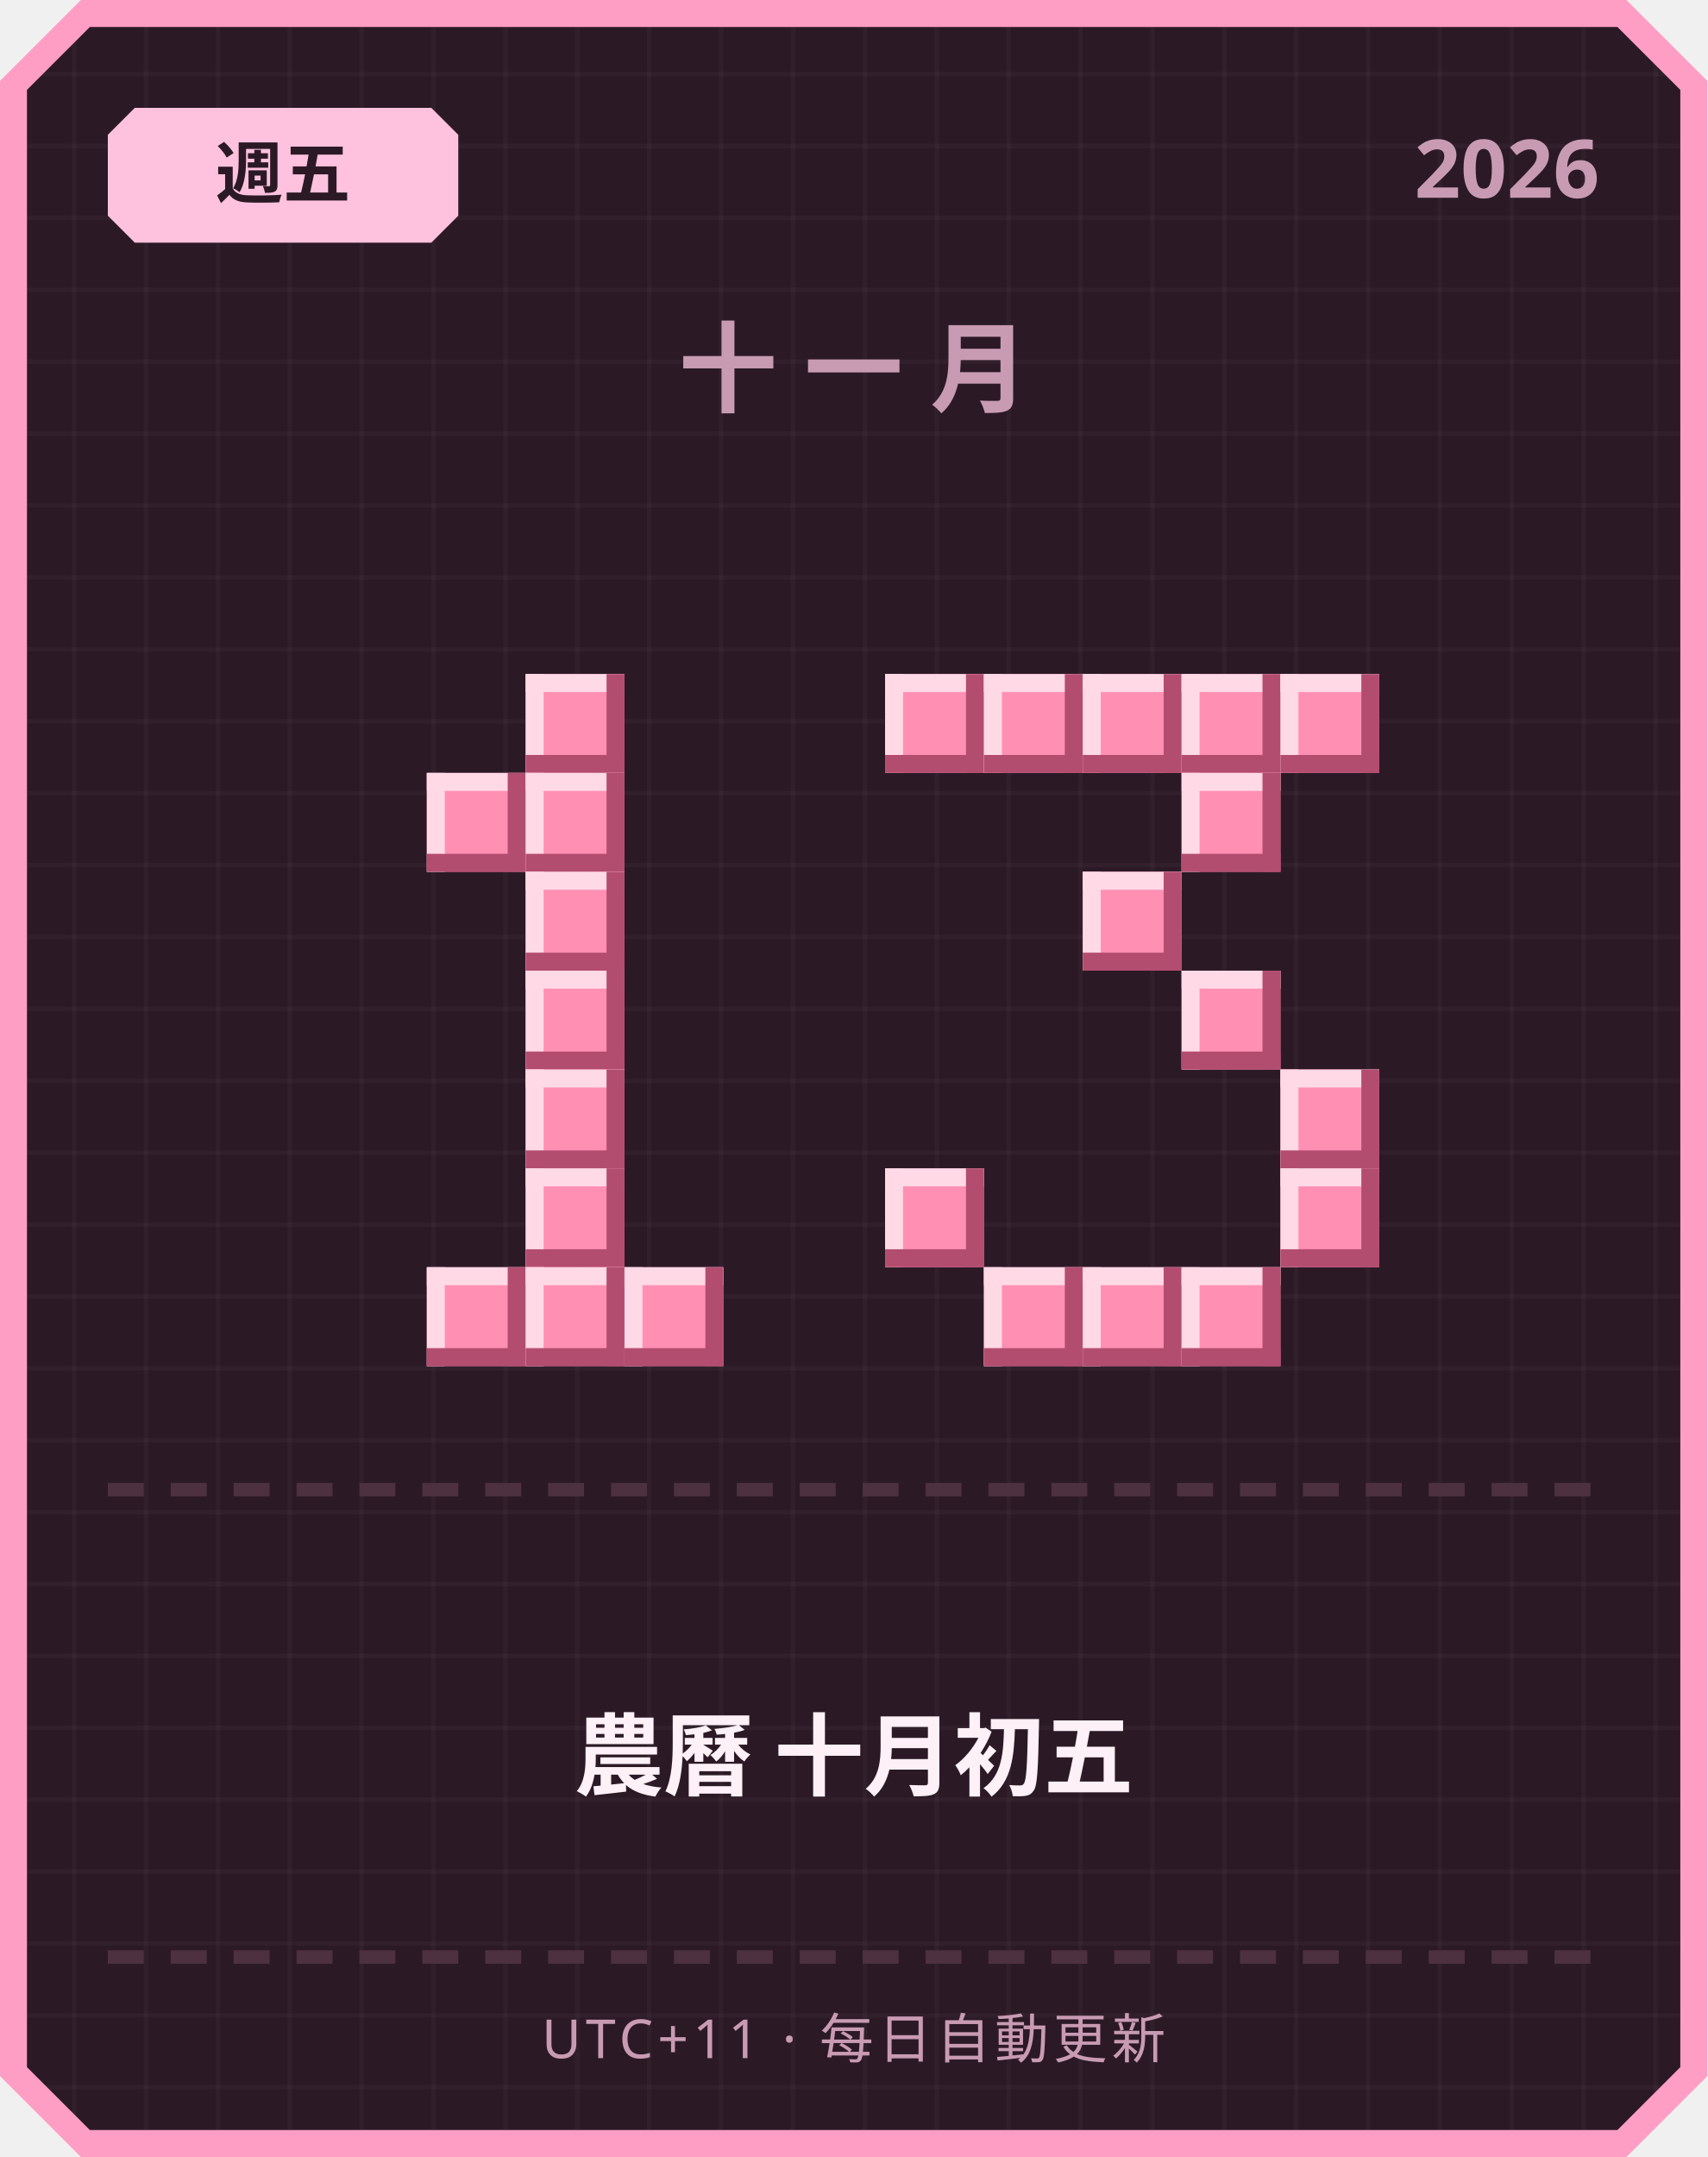
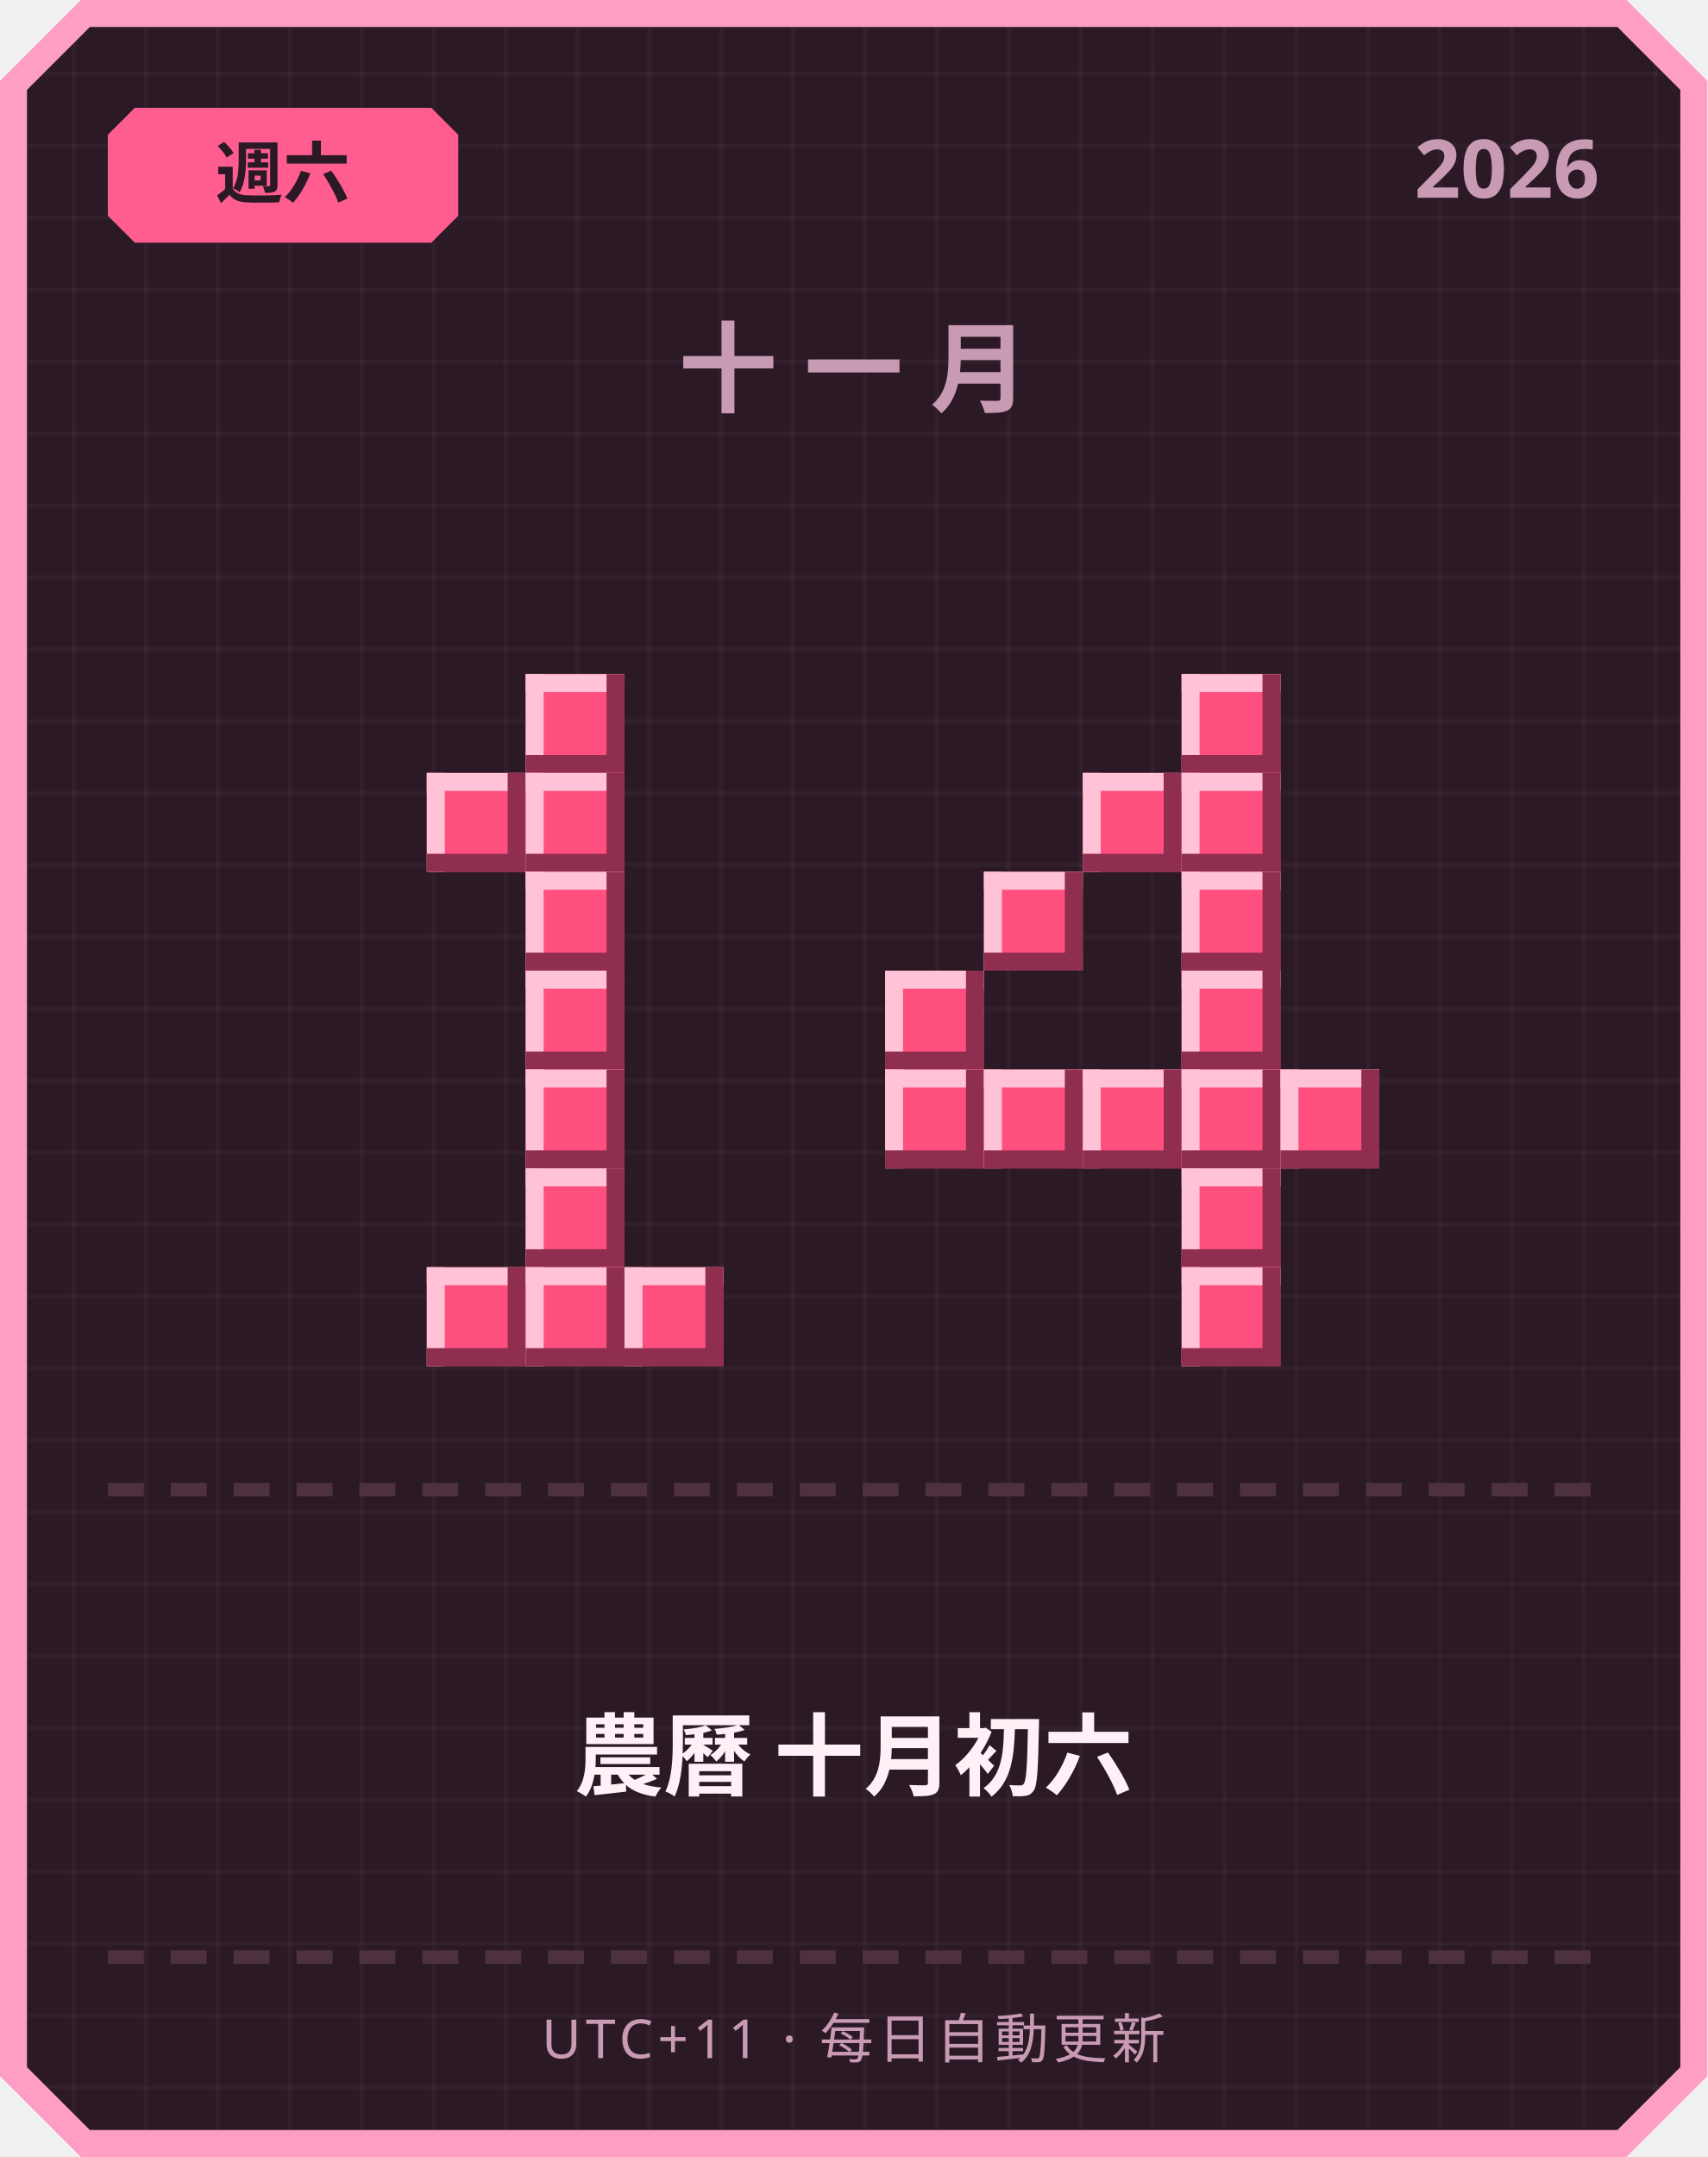
<svg xmlns="http://www.w3.org/2000/svg" width="380" height="480" viewBox="0 0 380 480">
  <defs>
    <pattern id="grid" width="16" height="16" patternUnits="userSpaceOnUse">
      <rect width="16" height="16" fill="#2b1a26" />
      <rect width="1" height="16" fill="#ffffff" opacity="0.03" />
      <rect width="16" height="1" fill="#ffffff" opacity="0.03" />
    </pattern>
  </defs>
  <path d="M 18,0 L 362,0 L 380,18 L 380,462 L 362,480 L 18,480 L 0,462 L 0,18 Z" fill="#ff9ec4" />
  <path d="M 20,6 L 360,6 L 374,20 L 374,460 L 360,474 L 20,474 L 6,460 L 6,20 Z" fill="url(#grid)" />
-   <path d="M 30,24 L 96,24 L 102,30 L 102,48 L 96,54 L 30,54 L 24,48 L 24,30 Z" fill="#ffc2de" />
-   <text x="63" y="44" text-anchor="middle" font-family="'Segoe UI', sans-serif" font-size="15" font-weight="700" fill="#2b1a26">週五</text>
+   <path d="M 30,24 L 96,24 L 102,30 L 102,48 L 96,54 L 30,54 L 24,48 L 24,30 Z" fill="#ff5d8f" />
+   <text x="63" y="44" text-anchor="middle" font-family="'Segoe UI', sans-serif" font-size="15" font-weight="700" fill="#2b1a26">週六</text>
  <text x="356" y="44" text-anchor="end" font-family="'Segoe UI', sans-serif" font-size="18" font-weight="700" fill="#c99bb3">2026</text>
  <text x="190" y="90" text-anchor="middle" font-family="'Segoe UI', sans-serif" font-size="22" font-weight="700" letter-spacing="6" fill="#c99bb3">十一月</text>
-   <rect x="117" y="150" width="22" height="22" fill="#ff8fb3" />
-   <rect x="117" y="150" width="22" height="4" fill="#ffd9e6" />
-   <rect x="117" y="150" width="4" height="22" fill="#ffd9e6" />
-   <rect x="117" y="168" width="22" height="4" fill="#b34d70" />
-   <rect x="135" y="150" width="4" height="22" fill="#b34d70" />
-   <rect x="95" y="172" width="22" height="22" fill="#ff8fb3" />
-   <rect x="95" y="172" width="22" height="4" fill="#ffd9e6" />
-   <rect x="95" y="172" width="4" height="22" fill="#ffd9e6" />
-   <rect x="95" y="190" width="22" height="4" fill="#b34d70" />
-   <rect x="113" y="172" width="4" height="22" fill="#b34d70" />
-   <rect x="117" y="172" width="22" height="22" fill="#ff8fb3" />
-   <rect x="117" y="172" width="22" height="4" fill="#ffd9e6" />
-   <rect x="117" y="172" width="4" height="22" fill="#ffd9e6" />
-   <rect x="117" y="190" width="22" height="4" fill="#b34d70" />
-   <rect x="135" y="172" width="4" height="22" fill="#b34d70" />
-   <rect x="117" y="194" width="22" height="22" fill="#ff8fb3" />
-   <rect x="117" y="194" width="22" height="4" fill="#ffd9e6" />
-   <rect x="117" y="194" width="4" height="22" fill="#ffd9e6" />
-   <rect x="117" y="212" width="22" height="4" fill="#b34d70" />
-   <rect x="135" y="194" width="4" height="22" fill="#b34d70" />
-   <rect x="117" y="216" width="22" height="22" fill="#ff8fb3" />
-   <rect x="117" y="216" width="22" height="4" fill="#ffd9e6" />
-   <rect x="117" y="216" width="4" height="22" fill="#ffd9e6" />
-   <rect x="117" y="234" width="22" height="4" fill="#b34d70" />
-   <rect x="135" y="216" width="4" height="22" fill="#b34d70" />
-   <rect x="117" y="238" width="22" height="22" fill="#ff8fb3" />
-   <rect x="117" y="238" width="22" height="4" fill="#ffd9e6" />
-   <rect x="117" y="238" width="4" height="22" fill="#ffd9e6" />
-   <rect x="117" y="256" width="22" height="4" fill="#b34d70" />
-   <rect x="135" y="238" width="4" height="22" fill="#b34d70" />
-   <rect x="117" y="260" width="22" height="22" fill="#ff8fb3" />
-   <rect x="117" y="260" width="22" height="4" fill="#ffd9e6" />
-   <rect x="117" y="260" width="4" height="22" fill="#ffd9e6" />
-   <rect x="117" y="278" width="22" height="4" fill="#b34d70" />
-   <rect x="135" y="260" width="4" height="22" fill="#b34d70" />
-   <rect x="95" y="282" width="22" height="22" fill="#ff8fb3" />
-   <rect x="95" y="282" width="22" height="4" fill="#ffd9e6" />
-   <rect x="95" y="282" width="4" height="22" fill="#ffd9e6" />
-   <rect x="95" y="300" width="22" height="4" fill="#b34d70" />
-   <rect x="113" y="282" width="4" height="22" fill="#b34d70" />
-   <rect x="117" y="282" width="22" height="22" fill="#ff8fb3" />
-   <rect x="117" y="282" width="22" height="4" fill="#ffd9e6" />
-   <rect x="117" y="282" width="4" height="22" fill="#ffd9e6" />
-   <rect x="117" y="300" width="22" height="4" fill="#b34d70" />
-   <rect x="135" y="282" width="4" height="22" fill="#b34d70" />
-   <rect x="139" y="282" width="22" height="22" fill="#ff8fb3" />
-   <rect x="139" y="282" width="22" height="4" fill="#ffd9e6" />
-   <rect x="139" y="282" width="4" height="22" fill="#ffd9e6" />
-   <rect x="139" y="300" width="22" height="4" fill="#b34d70" />
-   <rect x="157" y="282" width="4" height="22" fill="#b34d70" />
-   <rect x="197" y="150" width="22" height="22" fill="#ff8fb3" />
-   <rect x="197" y="150" width="22" height="4" fill="#ffd9e6" />
-   <rect x="197" y="150" width="4" height="22" fill="#ffd9e6" />
-   <rect x="197" y="168" width="22" height="4" fill="#b34d70" />
-   <rect x="215" y="150" width="4" height="22" fill="#b34d70" />
-   <rect x="219" y="150" width="22" height="22" fill="#ff8fb3" />
-   <rect x="219" y="150" width="22" height="4" fill="#ffd9e6" />
-   <rect x="219" y="150" width="4" height="22" fill="#ffd9e6" />
-   <rect x="219" y="168" width="22" height="4" fill="#b34d70" />
-   <rect x="237" y="150" width="4" height="22" fill="#b34d70" />
-   <rect x="241" y="150" width="22" height="22" fill="#ff8fb3" />
-   <rect x="241" y="150" width="22" height="4" fill="#ffd9e6" />
-   <rect x="241" y="150" width="4" height="22" fill="#ffd9e6" />
-   <rect x="241" y="168" width="22" height="4" fill="#b34d70" />
-   <rect x="259" y="150" width="4" height="22" fill="#b34d70" />
-   <rect x="263" y="150" width="22" height="22" fill="#ff8fb3" />
-   <rect x="263" y="150" width="22" height="4" fill="#ffd9e6" />
-   <rect x="263" y="150" width="4" height="22" fill="#ffd9e6" />
-   <rect x="263" y="168" width="22" height="4" fill="#b34d70" />
-   <rect x="281" y="150" width="4" height="22" fill="#b34d70" />
-   <rect x="285" y="150" width="22" height="22" fill="#ff8fb3" />
-   <rect x="285" y="150" width="22" height="4" fill="#ffd9e6" />
-   <rect x="285" y="150" width="4" height="22" fill="#ffd9e6" />
-   <rect x="285" y="168" width="22" height="4" fill="#b34d70" />
-   <rect x="303" y="150" width="4" height="22" fill="#b34d70" />
-   <rect x="263" y="172" width="22" height="22" fill="#ff8fb3" />
-   <rect x="263" y="172" width="22" height="4" fill="#ffd9e6" />
-   <rect x="263" y="172" width="4" height="22" fill="#ffd9e6" />
-   <rect x="263" y="190" width="22" height="4" fill="#b34d70" />
-   <rect x="281" y="172" width="4" height="22" fill="#b34d70" />
-   <rect x="241" y="194" width="22" height="22" fill="#ff8fb3" />
-   <rect x="241" y="194" width="22" height="4" fill="#ffd9e6" />
-   <rect x="241" y="194" width="4" height="22" fill="#ffd9e6" />
-   <rect x="241" y="212" width="22" height="4" fill="#b34d70" />
-   <rect x="259" y="194" width="4" height="22" fill="#b34d70" />
-   <rect x="263" y="216" width="22" height="22" fill="#ff8fb3" />
-   <rect x="263" y="216" width="22" height="4" fill="#ffd9e6" />
-   <rect x="263" y="216" width="4" height="22" fill="#ffd9e6" />
-   <rect x="263" y="234" width="22" height="4" fill="#b34d70" />
-   <rect x="281" y="216" width="4" height="22" fill="#b34d70" />
-   <rect x="285" y="238" width="22" height="22" fill="#ff8fb3" />
-   <rect x="285" y="238" width="22" height="4" fill="#ffd9e6" />
-   <rect x="285" y="238" width="4" height="22" fill="#ffd9e6" />
-   <rect x="285" y="256" width="22" height="4" fill="#b34d70" />
-   <rect x="303" y="238" width="4" height="22" fill="#b34d70" />
-   <rect x="197" y="260" width="22" height="22" fill="#ff8fb3" />
-   <rect x="197" y="260" width="22" height="4" fill="#ffd9e6" />
-   <rect x="197" y="260" width="4" height="22" fill="#ffd9e6" />
-   <rect x="197" y="278" width="22" height="4" fill="#b34d70" />
-   <rect x="215" y="260" width="4" height="22" fill="#b34d70" />
-   <rect x="285" y="260" width="22" height="22" fill="#ff8fb3" />
-   <rect x="285" y="260" width="22" height="4" fill="#ffd9e6" />
-   <rect x="285" y="260" width="4" height="22" fill="#ffd9e6" />
-   <rect x="285" y="278" width="22" height="4" fill="#b34d70" />
-   <rect x="303" y="260" width="4" height="22" fill="#b34d70" />
-   <rect x="219" y="282" width="22" height="22" fill="#ff8fb3" />
-   <rect x="219" y="282" width="22" height="4" fill="#ffd9e6" />
-   <rect x="219" y="282" width="4" height="22" fill="#ffd9e6" />
-   <rect x="219" y="300" width="22" height="4" fill="#b34d70" />
-   <rect x="237" y="282" width="4" height="22" fill="#b34d70" />
-   <rect x="241" y="282" width="22" height="22" fill="#ff8fb3" />
-   <rect x="241" y="282" width="22" height="4" fill="#ffd9e6" />
-   <rect x="241" y="282" width="4" height="22" fill="#ffd9e6" />
-   <rect x="241" y="300" width="22" height="4" fill="#b34d70" />
-   <rect x="259" y="282" width="4" height="22" fill="#b34d70" />
-   <rect x="263" y="282" width="22" height="22" fill="#ff8fb3" />
-   <rect x="263" y="282" width="22" height="4" fill="#ffd9e6" />
-   <rect x="263" y="282" width="4" height="22" fill="#ffd9e6" />
-   <rect x="263" y="300" width="22" height="4" fill="#b34d70" />
-   <rect x="281" y="282" width="4" height="22" fill="#b34d70" />
+   <rect x="117" y="150" width="22" height="22" fill="#ff4f7e" />
+   <rect x="117" y="150" width="22" height="4" fill="#ffc2d6" />
+   <rect x="117" y="150" width="4" height="22" fill="#ffc2d6" />
+   <rect x="117" y="168" width="22" height="4" fill="#8f2e4e" />
+   <rect x="135" y="150" width="4" height="22" fill="#8f2e4e" />
+   <rect x="95" y="172" width="22" height="22" fill="#ff4f7e" />
+   <rect x="95" y="172" width="22" height="4" fill="#ffc2d6" />
+   <rect x="95" y="172" width="4" height="22" fill="#ffc2d6" />
+   <rect x="95" y="190" width="22" height="4" fill="#8f2e4e" />
+   <rect x="113" y="172" width="4" height="22" fill="#8f2e4e" />
+   <rect x="117" y="172" width="22" height="22" fill="#ff4f7e" />
+   <rect x="117" y="172" width="22" height="4" fill="#ffc2d6" />
+   <rect x="117" y="172" width="4" height="22" fill="#ffc2d6" />
+   <rect x="117" y="190" width="22" height="4" fill="#8f2e4e" />
+   <rect x="135" y="172" width="4" height="22" fill="#8f2e4e" />
+   <rect x="117" y="194" width="22" height="22" fill="#ff4f7e" />
+   <rect x="117" y="194" width="22" height="4" fill="#ffc2d6" />
+   <rect x="117" y="194" width="4" height="22" fill="#ffc2d6" />
+   <rect x="117" y="212" width="22" height="4" fill="#8f2e4e" />
+   <rect x="135" y="194" width="4" height="22" fill="#8f2e4e" />
+   <rect x="117" y="216" width="22" height="22" fill="#ff4f7e" />
+   <rect x="117" y="216" width="22" height="4" fill="#ffc2d6" />
+   <rect x="117" y="216" width="4" height="22" fill="#ffc2d6" />
+   <rect x="117" y="234" width="22" height="4" fill="#8f2e4e" />
+   <rect x="135" y="216" width="4" height="22" fill="#8f2e4e" />
+   <rect x="117" y="238" width="22" height="22" fill="#ff4f7e" />
+   <rect x="117" y="238" width="22" height="4" fill="#ffc2d6" />
+   <rect x="117" y="238" width="4" height="22" fill="#ffc2d6" />
+   <rect x="117" y="256" width="22" height="4" fill="#8f2e4e" />
+   <rect x="135" y="238" width="4" height="22" fill="#8f2e4e" />
+   <rect x="117" y="260" width="22" height="22" fill="#ff4f7e" />
+   <rect x="117" y="260" width="22" height="4" fill="#ffc2d6" />
+   <rect x="117" y="260" width="4" height="22" fill="#ffc2d6" />
+   <rect x="117" y="278" width="22" height="4" fill="#8f2e4e" />
+   <rect x="135" y="260" width="4" height="22" fill="#8f2e4e" />
+   <rect x="95" y="282" width="22" height="22" fill="#ff4f7e" />
+   <rect x="95" y="282" width="22" height="4" fill="#ffc2d6" />
+   <rect x="95" y="282" width="4" height="22" fill="#ffc2d6" />
+   <rect x="95" y="300" width="22" height="4" fill="#8f2e4e" />
+   <rect x="113" y="282" width="4" height="22" fill="#8f2e4e" />
+   <rect x="117" y="282" width="22" height="22" fill="#ff4f7e" />
+   <rect x="117" y="282" width="22" height="4" fill="#ffc2d6" />
+   <rect x="117" y="282" width="4" height="22" fill="#ffc2d6" />
+   <rect x="117" y="300" width="22" height="4" fill="#8f2e4e" />
+   <rect x="135" y="282" width="4" height="22" fill="#8f2e4e" />
+   <rect x="139" y="282" width="22" height="22" fill="#ff4f7e" />
+   <rect x="139" y="282" width="22" height="4" fill="#ffc2d6" />
+   <rect x="139" y="282" width="4" height="22" fill="#ffc2d6" />
+   <rect x="139" y="300" width="22" height="4" fill="#8f2e4e" />
+   <rect x="157" y="282" width="4" height="22" fill="#8f2e4e" />
+   <rect x="263" y="150" width="22" height="22" fill="#ff4f7e" />
+   <rect x="263" y="150" width="22" height="4" fill="#ffc2d6" />
+   <rect x="263" y="150" width="4" height="22" fill="#ffc2d6" />
+   <rect x="263" y="168" width="22" height="4" fill="#8f2e4e" />
+   <rect x="281" y="150" width="4" height="22" fill="#8f2e4e" />
+   <rect x="241" y="172" width="22" height="22" fill="#ff4f7e" />
+   <rect x="241" y="172" width="22" height="4" fill="#ffc2d6" />
+   <rect x="241" y="172" width="4" height="22" fill="#ffc2d6" />
+   <rect x="241" y="190" width="22" height="4" fill="#8f2e4e" />
+   <rect x="259" y="172" width="4" height="22" fill="#8f2e4e" />
+   <rect x="263" y="172" width="22" height="22" fill="#ff4f7e" />
+   <rect x="263" y="172" width="22" height="4" fill="#ffc2d6" />
+   <rect x="263" y="172" width="4" height="22" fill="#ffc2d6" />
+   <rect x="263" y="190" width="22" height="4" fill="#8f2e4e" />
+   <rect x="281" y="172" width="4" height="22" fill="#8f2e4e" />
+   <rect x="219" y="194" width="22" height="22" fill="#ff4f7e" />
+   <rect x="219" y="194" width="22" height="4" fill="#ffc2d6" />
+   <rect x="219" y="194" width="4" height="22" fill="#ffc2d6" />
+   <rect x="219" y="212" width="22" height="4" fill="#8f2e4e" />
+   <rect x="237" y="194" width="4" height="22" fill="#8f2e4e" />
+   <rect x="263" y="194" width="22" height="22" fill="#ff4f7e" />
+   <rect x="263" y="194" width="22" height="4" fill="#ffc2d6" />
+   <rect x="263" y="194" width="4" height="22" fill="#ffc2d6" />
+   <rect x="263" y="212" width="22" height="4" fill="#8f2e4e" />
+   <rect x="281" y="194" width="4" height="22" fill="#8f2e4e" />
+   <rect x="197" y="216" width="22" height="22" fill="#ff4f7e" />
+   <rect x="197" y="216" width="22" height="4" fill="#ffc2d6" />
+   <rect x="197" y="216" width="4" height="22" fill="#ffc2d6" />
+   <rect x="197" y="234" width="22" height="4" fill="#8f2e4e" />
+   <rect x="215" y="216" width="4" height="22" fill="#8f2e4e" />
+   <rect x="263" y="216" width="22" height="22" fill="#ff4f7e" />
+   <rect x="263" y="216" width="22" height="4" fill="#ffc2d6" />
+   <rect x="263" y="216" width="4" height="22" fill="#ffc2d6" />
+   <rect x="263" y="234" width="22" height="4" fill="#8f2e4e" />
+   <rect x="281" y="216" width="4" height="22" fill="#8f2e4e" />
+   <rect x="197" y="238" width="22" height="22" fill="#ff4f7e" />
+   <rect x="197" y="238" width="22" height="4" fill="#ffc2d6" />
+   <rect x="197" y="238" width="4" height="22" fill="#ffc2d6" />
+   <rect x="197" y="256" width="22" height="4" fill="#8f2e4e" />
+   <rect x="215" y="238" width="4" height="22" fill="#8f2e4e" />
+   <rect x="219" y="238" width="22" height="22" fill="#ff4f7e" />
+   <rect x="219" y="238" width="22" height="4" fill="#ffc2d6" />
+   <rect x="219" y="238" width="4" height="22" fill="#ffc2d6" />
+   <rect x="219" y="256" width="22" height="4" fill="#8f2e4e" />
+   <rect x="237" y="238" width="4" height="22" fill="#8f2e4e" />
+   <rect x="241" y="238" width="22" height="22" fill="#ff4f7e" />
+   <rect x="241" y="238" width="22" height="4" fill="#ffc2d6" />
+   <rect x="241" y="238" width="4" height="22" fill="#ffc2d6" />
+   <rect x="241" y="256" width="22" height="4" fill="#8f2e4e" />
+   <rect x="259" y="238" width="4" height="22" fill="#8f2e4e" />
+   <rect x="263" y="238" width="22" height="22" fill="#ff4f7e" />
+   <rect x="263" y="238" width="22" height="4" fill="#ffc2d6" />
+   <rect x="263" y="238" width="4" height="22" fill="#ffc2d6" />
+   <rect x="263" y="256" width="22" height="4" fill="#8f2e4e" />
+   <rect x="281" y="238" width="4" height="22" fill="#8f2e4e" />
+   <rect x="285" y="238" width="22" height="22" fill="#ff4f7e" />
+   <rect x="285" y="238" width="22" height="4" fill="#ffc2d6" />
+   <rect x="285" y="238" width="4" height="22" fill="#ffc2d6" />
+   <rect x="285" y="256" width="22" height="4" fill="#8f2e4e" />
+   <rect x="303" y="238" width="4" height="22" fill="#8f2e4e" />
+   <rect x="263" y="260" width="22" height="22" fill="#ff4f7e" />
+   <rect x="263" y="260" width="22" height="4" fill="#ffc2d6" />
+   <rect x="263" y="260" width="4" height="22" fill="#ffc2d6" />
+   <rect x="263" y="278" width="22" height="4" fill="#8f2e4e" />
+   <rect x="281" y="260" width="4" height="22" fill="#8f2e4e" />
+   <rect x="263" y="282" width="22" height="22" fill="#ff4f7e" />
+   <rect x="263" y="282" width="22" height="4" fill="#ffc2d6" />
+   <rect x="263" y="282" width="4" height="22" fill="#ffc2d6" />
+   <rect x="263" y="300" width="22" height="4" fill="#8f2e4e" />
+   <rect x="281" y="282" width="4" height="22" fill="#8f2e4e" />
  <rect x="24" y="330" width="8" height="3" fill="#4d3140" />
  <rect x="38" y="330" width="8" height="3" fill="#4d3140" />
  <rect x="52" y="330" width="8" height="3" fill="#4d3140" />
  <rect x="66" y="330" width="8" height="3" fill="#4d3140" />
  <rect x="80" y="330" width="8" height="3" fill="#4d3140" />
  <rect x="94" y="330" width="8" height="3" fill="#4d3140" />
  <rect x="108" y="330" width="8" height="3" fill="#4d3140" />
  <rect x="122" y="330" width="8" height="3" fill="#4d3140" />
  <rect x="136" y="330" width="8" height="3" fill="#4d3140" />
  <rect x="150" y="330" width="8" height="3" fill="#4d3140" />
  <rect x="164" y="330" width="8" height="3" fill="#4d3140" />
  <rect x="178" y="330" width="8" height="3" fill="#4d3140" />
  <rect x="192" y="330" width="8" height="3" fill="#4d3140" />
  <rect x="206" y="330" width="8" height="3" fill="#4d3140" />
  <rect x="220" y="330" width="8" height="3" fill="#4d3140" />
  <rect x="234" y="330" width="8" height="3" fill="#4d3140" />
  <rect x="248" y="330" width="8" height="3" fill="#4d3140" />
  <rect x="262" y="330" width="8" height="3" fill="#4d3140" />
  <rect x="276" y="330" width="8" height="3" fill="#4d3140" />
  <rect x="290" y="330" width="8" height="3" fill="#4d3140" />
  <rect x="304" y="330" width="8" height="3" fill="#4d3140" />
  <rect x="318" y="330" width="8" height="3" fill="#4d3140" />
  <rect x="332" y="330" width="8" height="3" fill="#4d3140" />
  <rect x="346" y="330" width="8" height="3" fill="#4d3140" />
-   <text x="190" y="398" text-anchor="middle" font-family="'Segoe UI', 'Microsoft JhengHei', sans-serif" font-size="20" font-weight="700" fill="#fdf0f6">農曆 十月初五</text>
+   <text x="190" y="398" text-anchor="middle" font-family="'Segoe UI', 'Microsoft JhengHei', sans-serif" font-size="20" font-weight="700" fill="#fdf0f6">農曆 十月初六</text>
  <rect x="24" y="434" width="8" height="3" fill="#4d3140" />
  <rect x="38" y="434" width="8" height="3" fill="#4d3140" />
  <rect x="52" y="434" width="8" height="3" fill="#4d3140" />
  <rect x="66" y="434" width="8" height="3" fill="#4d3140" />
  <rect x="80" y="434" width="8" height="3" fill="#4d3140" />
  <rect x="94" y="434" width="8" height="3" fill="#4d3140" />
  <rect x="108" y="434" width="8" height="3" fill="#4d3140" />
  <rect x="122" y="434" width="8" height="3" fill="#4d3140" />
  <rect x="136" y="434" width="8" height="3" fill="#4d3140" />
  <rect x="150" y="434" width="8" height="3" fill="#4d3140" />
  <rect x="164" y="434" width="8" height="3" fill="#4d3140" />
  <rect x="178" y="434" width="8" height="3" fill="#4d3140" />
  <rect x="192" y="434" width="8" height="3" fill="#4d3140" />
  <rect x="206" y="434" width="8" height="3" fill="#4d3140" />
  <rect x="220" y="434" width="8" height="3" fill="#4d3140" />
  <rect x="234" y="434" width="8" height="3" fill="#4d3140" />
  <rect x="248" y="434" width="8" height="3" fill="#4d3140" />
  <rect x="262" y="434" width="8" height="3" fill="#4d3140" />
  <rect x="276" y="434" width="8" height="3" fill="#4d3140" />
  <rect x="290" y="434" width="8" height="3" fill="#4d3140" />
  <rect x="304" y="434" width="8" height="3" fill="#4d3140" />
  <rect x="318" y="434" width="8" height="3" fill="#4d3140" />
  <rect x="332" y="434" width="8" height="3" fill="#4d3140" />
  <rect x="346" y="434" width="8" height="3" fill="#4d3140" />
  <text x="190" y="458" text-anchor="middle" font-family="'Segoe UI', sans-serif" font-size="12" letter-spacing="1" fill="#c99bb3">UTC+11 · 每日自動更新</text>
</svg>
